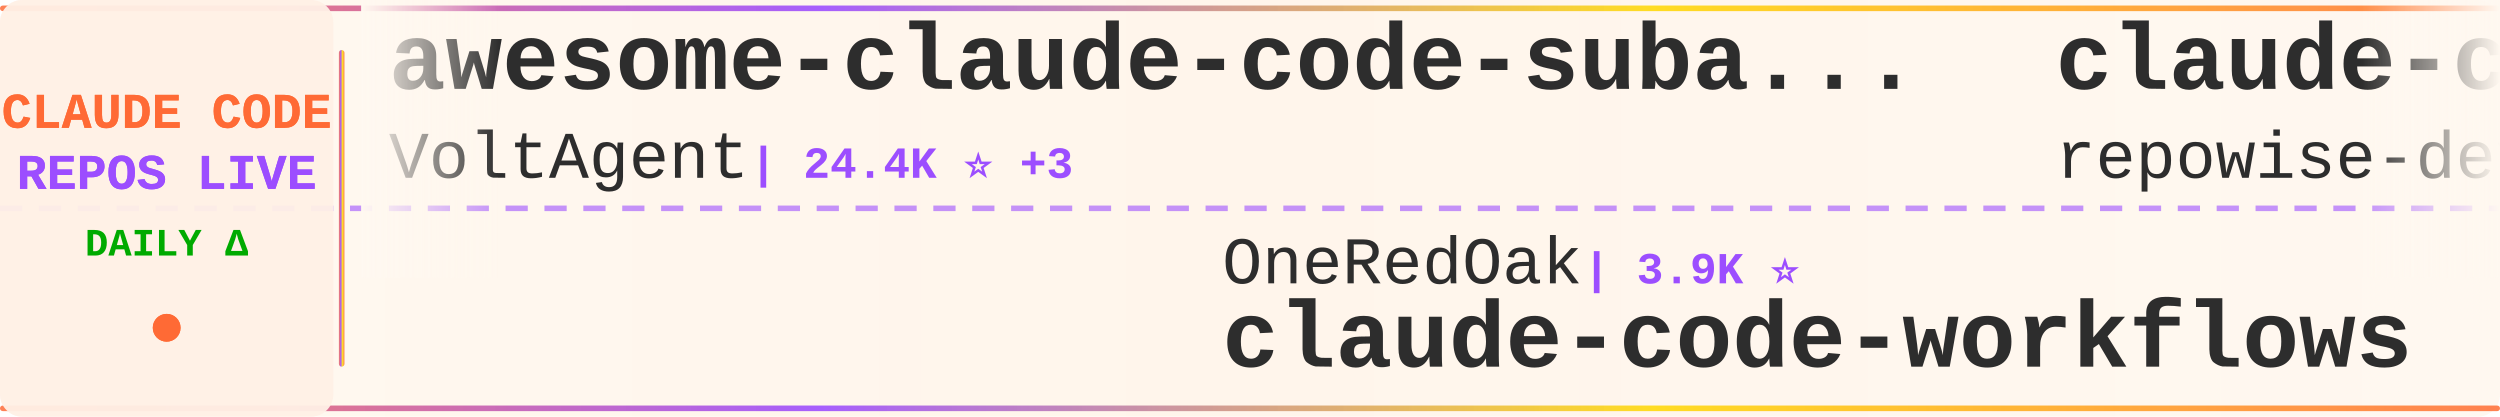
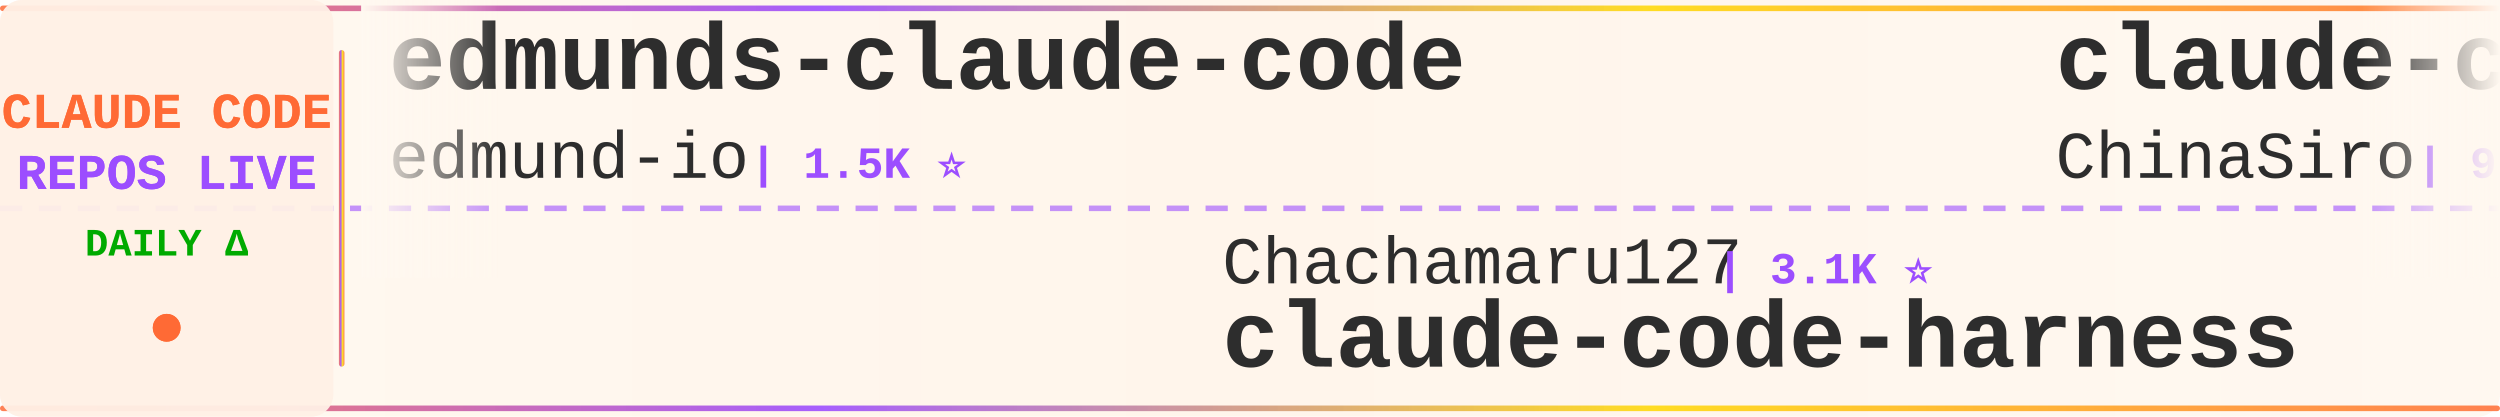
<svg xmlns="http://www.w3.org/2000/svg" width="900" height="150">
  <defs>
    <linearGradient id="tickerBg" x1="0%" y1="0%" x2="100%" y2="0%">
      <stop offset="0%" style="stop-color:#fff8f0;stop-opacity:0.98" />
      <stop offset="50%" style="stop-color:#fff5eb;stop-opacity:1" />
      <stop offset="100%" style="stop-color:#fff8f0;stop-opacity:0.98" />
    </linearGradient>
    <linearGradient id="borderGrad" x1="0%" y1="0%" x2="100%" y2="0%">
      <stop offset="0%" style="stop-color:#FF6B35;stop-opacity:0.85">
        <animate attributeName="stop-opacity" values="0.85;1;0.85" dur="2s" repeatCount="indefinite" />
      </stop>
      <stop offset="33%" style="stop-color:#9C4EFF;stop-opacity:0.9">
        <animate attributeName="stop-opacity" values="0.9;1;0.9" dur="2.2s" repeatCount="indefinite" />
      </stop>
      <stop offset="66%" style="stop-color:#FFD700;stop-opacity:0.85">
        <animate attributeName="stop-opacity" values="0.85;1;0.85" dur="1.8s" repeatCount="indefinite" />
      </stop>
      <stop offset="100%" style="stop-color:#FF6B35;stop-opacity:0.85">
        <animate attributeName="stop-opacity" values="0.85;1;0.85" dur="2s" repeatCount="indefinite" />
      </stop>
    </linearGradient>
    <filter id="textGlow">
      <feGaussianBlur stdDeviation="0.15" result="coloredBlur" />
      <feMerge>
        <feMergeNode in="coloredBlur" />
        <feMergeNode in="SourceGraphic" />
      </feMerge>
    </filter>
    <filter id="metricGlow">
      <feGaussianBlur stdDeviation="0.2" result="coloredBlur" />
      <feMerge>
        <feMergeNode in="coloredBlur" />
        <feMergeNode in="SourceGraphic" />
      </feMerge>
    </filter>
    <linearGradient id="leftFade" x1="0%" y1="0%" x2="100%" y2="0%">
      <stop offset="0%" style="stop-color:#fff8f0;stop-opacity:1" />
      <stop offset="100%" style="stop-color:#fff8f0;stop-opacity:0" />
    </linearGradient>
    <linearGradient id="rightFade" x1="0%" y1="0%" x2="100%" y2="0%">
      <stop offset="0%" style="stop-color:#fff8f0;stop-opacity:0" />
      <stop offset="100%" style="stop-color:#fff8f0;stop-opacity:1" />
    </linearGradient>
  </defs>
  <rect width="900" height="150" fill="url(#tickerBg)" rx="8" />
  <rect x="0" y="2" width="900" height="2" fill="url(#borderGrad)" rx="1" />
  <rect x="0" y="146" width="900" height="2" fill="url(#borderGrad)" rx="1" />
  <line x1="0" y1="75" x2="900" y2="75" stroke="#9C4EFF" stroke-width="2" stroke-dasharray="8 6" opacity="0.6" />
  <rect x="0" y="0" width="120" height="150" fill="#fff0e6" opacity="0.95" rx="8" />
  <text x="60" y="46" font-family="'Courier New', monospace" font-size="18" font-weight="bold" fill="#FF6B35" text-anchor="middle" filter="url(#textGlow)">
    CLAUDE CODE
  </text>
  <text x="60" y="68" font-family="'Courier New', monospace" font-size="18" font-weight="bold" fill="#9C4EFF" text-anchor="middle" filter="url(#textGlow)">
    REPOS LIVE
  </text>
  <text x="60" y="92" font-family="'Courier New', monospace" font-size="14" font-weight="bold" fill="#00aa00" text-anchor="middle">
    DAILY Δ
  </text>
  <circle cx="60" cy="118" r="5" fill="#FF6B35" filter="url(#metricGlow)">
    <animate attributeName="r" values="4;6;4" dur="1.5s" repeatCount="indefinite" />
    <animate attributeName="opacity" values="0.6;1;0.6" dur="1.5s" repeatCount="indefinite" />
  </circle>
  <rect x="122" y="18" width="2" height="114" fill="url(#borderGrad)" rx="1" />
  <clipPath id="tickerClip">
    <rect x="130" y="0" width="770" height="150" />
  </clipPath>
  <g clip-path="url(#tickerClip)">
    <g id="tickerItems">
      <animateTransform attributeName="transform" attributeType="XML" type="translate" from="0 0" to="-3000 0" dur="54s" repeatCount="indefinite" />
      <g transform="translate(0, 0)">
-         <text x="140" y="32" font-family="'Courier New', monospace" font-size="34" font-weight="bold" fill="#2d2d2d">awesome-claude-code-suba...</text>
-         <text x="140" y="64" font-family="'Courier New', monospace" font-size="24" font-weight="normal" fill="#2d2d2d" opacity="1.0">VoltAgent</text>
-         <text x="270" y="64" font-family="'Courier New', monospace" font-size="16" font-weight="bold" fill="#9C4EFF"> | 24.4K ⭐ +3</text>
-       </g>
-       <g transform="translate(300, 0)">
-         <text x="140" y="102" font-family="'Courier New', monospace" font-size="24" font-weight="normal" fill="#2d2d2d" opacity="1.0">OneRedOak</text>
-         <text x="270" y="102" font-family="'Courier New', monospace" font-size="16" font-weight="bold" fill="#9C4EFF"> | 3.9K ⭐</text>
-         <text x="140" y="132" font-family="'Courier New', monospace" font-size="34" font-weight="bold" fill="#2d2d2d">claude-code-workflows</text>
-       </g>
-       <g transform="translate(600, 0)">
-         <text x="140" y="32" font-family="'Courier New', monospace" font-size="34" font-weight="bold" fill="#2d2d2d">claude-code-prompts</text>
-         <text x="140" y="64" font-family="'Courier New', monospace" font-size="24" font-weight="normal" fill="#2d2d2d" opacity="1.0">repowise-dev</text>
-         <text x="306" y="64" font-family="'Courier New', monospace" font-size="16" font-weight="bold" fill="#9C4EFF"> | 1.2K ⭐</text>
-       </g>
-       <g transform="translate(900, 0)">
-         <text x="140" y="102" font-family="'Courier New', monospace" font-size="24" font-weight="normal" fill="#2d2d2d" opacity="1.0">SeemSeam</text>
-         <text x="258" y="102" font-family="'Courier New', monospace" font-size="16" font-weight="bold" fill="#9C4EFF"> | 3.4K ⭐ +2</text>
-         <text x="140" y="132" font-family="'Courier New', monospace" font-size="34" font-weight="bold" fill="#2d2d2d">claude_codex_bridge</text>
-       </g>
-       <g transform="translate(1200, 0)">
-         <text x="140" y="32" font-family="'Courier New', monospace" font-size="34" font-weight="bold" fill="#2d2d2d">system_prompts_leaks</text>
-         <text x="140" y="64" font-family="'Courier New', monospace" font-size="24" font-weight="normal" fill="#2d2d2d" opacity="1.0">asgeirtj</text>
-         <text x="258" y="64" font-family="'Courier New', monospace" font-size="16" font-weight="bold" fill="#9C4EFF"> | 63.1K ⭐ +3</text>
-       </g>
-       <g transform="translate(1500, 0)">
-         <text x="140" y="102" font-family="'Courier New', monospace" font-size="24" font-weight="normal" fill="#2d2d2d" opacity="1.0">anthropics</text>
-         <text x="282" y="102" font-family="'Courier New', monospace" font-size="16" font-weight="bold" fill="#9C4EFF"> | 949 ⭐</text>
-         <text x="140" y="132" font-family="'Courier New', monospace" font-size="34" font-weight="bold" fill="#2d2d2d">claude-code-base-action</text>
-       </g>
-       <g transform="translate(1800, 0)">
        <text x="140" y="32" font-family="'Courier New', monospace" font-size="34" font-weight="bold" fill="#2d2d2d">edmunds-claude-code</text>
        <text x="140" y="64" font-family="'Courier New', monospace" font-size="24" font-weight="normal" fill="#2d2d2d" opacity="1.0">edmund-io</text>
        <text x="270" y="64" font-family="'Courier New', monospace" font-size="16" font-weight="bold" fill="#9C4EFF"> | 1.5K ⭐</text>
      </g>
+       <g transform="translate(300, 0)">
+         <text x="140" y="102" font-family="'Courier New', monospace" font-size="24" font-weight="normal" fill="#2d2d2d" opacity="1.0">Chachamaru127</text>
+         <text x="318" y="102" font-family="'Courier New', monospace" font-size="16" font-weight="bold" fill="#9C4EFF"> | 3.1K ⭐</text>
+         <text x="140" y="132" font-family="'Courier New', monospace" font-size="34" font-weight="bold" fill="#2d2d2d">claude-code-harness</text>
+       </g>
+       <g transform="translate(600, 0)">
+         <text x="140" y="32" font-family="'Courier New', monospace" font-size="34" font-weight="bold" fill="#2d2d2d">claude-code-sourcemap</text>
+         <text x="140" y="64" font-family="'Courier New', monospace" font-size="24" font-weight="normal" fill="#2d2d2d" opacity="1.0">ChinaSiro</text>
+         <text x="270" y="64" font-family="'Courier New', monospace" font-size="16" font-weight="bold" fill="#9C4EFF"> | 9.6K ⭐ +1</text>
+       </g>
+       <g transform="translate(900, 0)">
+         <text x="140" y="102" font-family="'Courier New', monospace" font-size="24" font-weight="normal" fill="#2d2d2d" opacity="1.0">ChrisWiles</text>
+         <text x="282" y="102" font-family="'Courier New', monospace" font-size="16" font-weight="bold" fill="#9C4EFF"> | 6.0K ⭐</text>
+         <text x="140" y="132" font-family="'Courier New', monospace" font-size="34" font-weight="bold" fill="#2d2d2d">claude-code-showcase</text>
+       </g>
+       <g transform="translate(1200, 0)">
+         <text x="140" y="32" font-family="'Courier New', monospace" font-size="34" font-weight="bold" fill="#2d2d2d">arcads-claude-code</text>
+         <text x="140" y="64" font-family="'Courier New', monospace" font-size="24" font-weight="normal" fill="#2d2d2d" opacity="1.0">krusemediallc</text>
+         <text x="318" y="64" font-family="'Courier New', monospace" font-size="16" font-weight="bold" fill="#9C4EFF"> | 1.2K ⭐</text>
+       </g>
+       <g transform="translate(1500, 0)">
+         <text x="140" y="102" font-family="'Courier New', monospace" font-size="24" font-weight="normal" fill="#2d2d2d" opacity="1.0">OrcaWhisper</text>
+         <text x="294" y="102" font-family="'Courier New', monospace" font-size="16" font-weight="bold" fill="#9C4EFF"> | 91 ⭐</text>
+         <text x="140" y="132" font-family="'Courier New', monospace" font-size="34" font-weight="bold" fill="#2d2d2d">Claude-Code</text>
+       </g>
+       <g transform="translate(1800, 0)">
+         <text x="140" y="32" font-family="'Courier New', monospace" font-size="34" font-weight="bold" fill="#2d2d2d">claude-code-tips</text>
+         <text x="140" y="64" font-family="'Courier New', monospace" font-size="24" font-weight="normal" fill="#2d2d2d" opacity="1.0">ykdojo</text>
+         <text x="234" y="64" font-family="'Courier New', monospace" font-size="16" font-weight="bold" fill="#9C4EFF"> | 9.7K ⭐ +4</text>
+       </g>
      <g transform="translate(2100, 0)">
-         <text x="140" y="102" font-family="'Courier New', monospace" font-size="24" font-weight="normal" fill="#2d2d2d" opacity="1.0">huangserva</text>
-         <text x="282" y="102" font-family="'Courier New', monospace" font-size="16" font-weight="bold" fill="#9C4EFF"> | 623 ⭐</text>
-         <text x="140" y="132" font-family="'Courier New', monospace" font-size="34" font-weight="bold" fill="#2d2d2d">claude-code-cli</text>
+         <text x="140" y="102" font-family="'Courier New', monospace" font-size="24" font-weight="normal" fill="#2d2d2d" opacity="1.0">Pimzino</text>
+         <text x="246" y="102" font-family="'Courier New', monospace" font-size="16" font-weight="bold" fill="#9C4EFF"> | 3.8K ⭐</text>
+         <text x="140" y="132" font-family="'Courier New', monospace" font-size="34" font-weight="bold" fill="#2d2d2d">claude-code-spec-workflo...</text>
      </g>
      <g transform="translate(2400, 0)">
-         <text x="140" y="32" font-family="'Courier New', monospace" font-size="34" font-weight="bold" fill="#2d2d2d">ralph-claude-code</text>
-         <text x="140" y="64" font-family="'Courier New', monospace" font-size="24" font-weight="normal" fill="#2d2d2d" opacity="1.0">frankbria</text>
-         <text x="270" y="64" font-family="'Courier New', monospace" font-size="16" font-weight="bold" fill="#9C4EFF"> | 9.6K ⭐</text>
+         <text x="140" y="32" font-family="'Courier New', monospace" font-size="34" font-weight="bold" fill="#2d2d2d">claude-code-rust</text>
+         <text x="140" y="64" font-family="'Courier New', monospace" font-size="24" font-weight="normal" fill="#2d2d2d" opacity="1.0">lorryjovens-hub</text>
+         <text x="342" y="64" font-family="'Courier New', monospace" font-size="16" font-weight="bold" fill="#9C4EFF"> | 1.7K ⭐</text>
      </g>
      <g transform="translate(2700, 0)">
-         <text x="140" y="102" font-family="'Courier New', monospace" font-size="24" font-weight="normal" fill="#2d2d2d" opacity="1.0">zstmfhy</text>
-         <text x="246" y="102" font-family="'Courier New', monospace" font-size="16" font-weight="bold" fill="#9C4EFF"> | 190 ⭐</text>
-         <text x="140" y="132" font-family="'Courier New', monospace" font-size="34" font-weight="bold" fill="#2d2d2d">Claude-code</text>
+         <text x="140" y="102" font-family="'Courier New', monospace" font-size="24" font-weight="normal" fill="#2d2d2d" opacity="1.0">disler</text>
+         <text x="234" y="102" font-family="'Courier New', monospace" font-size="16" font-weight="bold" fill="#9C4EFF"> | 3.9K ⭐ +1</text>
+         <text x="140" y="132" font-family="'Courier New', monospace" font-size="34" font-weight="bold" fill="#2d2d2d">claude-code-hooks-master...</text>
      </g>
      <g transform="translate(3000, 0)">
-         <text x="140" y="32" font-family="'Courier New', monospace" font-size="34" font-weight="bold" fill="#2d2d2d">awesome-claude-code-suba...</text>
-         <text x="140" y="64" font-family="'Courier New', monospace" font-size="24" font-weight="normal" fill="#2d2d2d" opacity="1.0">VoltAgent</text>
-         <text x="270" y="64" font-family="'Courier New', monospace" font-size="16" font-weight="bold" fill="#9C4EFF"> | 24.4K ⭐ +3</text>
+         <text x="140" y="32" font-family="'Courier New', monospace" font-size="34" font-weight="bold" fill="#2d2d2d">edmunds-claude-code</text>
+         <text x="140" y="64" font-family="'Courier New', monospace" font-size="24" font-weight="normal" fill="#2d2d2d" opacity="1.0">edmund-io</text>
+         <text x="270" y="64" font-family="'Courier New', monospace" font-size="16" font-weight="bold" fill="#9C4EFF"> | 1.5K ⭐</text>
      </g>
      <g transform="translate(3300, 0)">
-         <text x="140" y="102" font-family="'Courier New', monospace" font-size="24" font-weight="normal" fill="#2d2d2d" opacity="1.0">OneRedOak</text>
-         <text x="270" y="102" font-family="'Courier New', monospace" font-size="16" font-weight="bold" fill="#9C4EFF"> | 3.9K ⭐</text>
-         <text x="140" y="132" font-family="'Courier New', monospace" font-size="34" font-weight="bold" fill="#2d2d2d">claude-code-workflows</text>
+         <text x="140" y="102" font-family="'Courier New', monospace" font-size="24" font-weight="normal" fill="#2d2d2d" opacity="1.0">Chachamaru127</text>
+         <text x="318" y="102" font-family="'Courier New', monospace" font-size="16" font-weight="bold" fill="#9C4EFF"> | 3.1K ⭐</text>
+         <text x="140" y="132" font-family="'Courier New', monospace" font-size="34" font-weight="bold" fill="#2d2d2d">claude-code-harness</text>
      </g>
      <g transform="translate(3600, 0)">
-         <text x="140" y="32" font-family="'Courier New', monospace" font-size="34" font-weight="bold" fill="#2d2d2d">claude-code-prompts</text>
-         <text x="140" y="64" font-family="'Courier New', monospace" font-size="24" font-weight="normal" fill="#2d2d2d" opacity="1.0">repowise-dev</text>
-         <text x="306" y="64" font-family="'Courier New', monospace" font-size="16" font-weight="bold" fill="#9C4EFF"> | 1.2K ⭐</text>
+         <text x="140" y="32" font-family="'Courier New', monospace" font-size="34" font-weight="bold" fill="#2d2d2d">claude-code-sourcemap</text>
+         <text x="140" y="64" font-family="'Courier New', monospace" font-size="24" font-weight="normal" fill="#2d2d2d" opacity="1.0">ChinaSiro</text>
+         <text x="270" y="64" font-family="'Courier New', monospace" font-size="16" font-weight="bold" fill="#9C4EFF"> | 9.6K ⭐ +1</text>
      </g>
      <g transform="translate(3900, 0)">
-         <text x="140" y="102" font-family="'Courier New', monospace" font-size="24" font-weight="normal" fill="#2d2d2d" opacity="1.0">SeemSeam</text>
-         <text x="258" y="102" font-family="'Courier New', monospace" font-size="16" font-weight="bold" fill="#9C4EFF"> | 3.4K ⭐ +2</text>
-         <text x="140" y="132" font-family="'Courier New', monospace" font-size="34" font-weight="bold" fill="#2d2d2d">claude_codex_bridge</text>
+         <text x="140" y="102" font-family="'Courier New', monospace" font-size="24" font-weight="normal" fill="#2d2d2d" opacity="1.0">ChrisWiles</text>
+         <text x="282" y="102" font-family="'Courier New', monospace" font-size="16" font-weight="bold" fill="#9C4EFF"> | 6.0K ⭐</text>
+         <text x="140" y="132" font-family="'Courier New', monospace" font-size="34" font-weight="bold" fill="#2d2d2d">claude-code-showcase</text>
      </g>
    </g>
  </g>
  <rect x="130" y="0" width="50" height="100" fill="url(#leftFade)" />
  <rect x="850" y="0" width="50" height="100" fill="url(#rightFade)" />
</svg>
